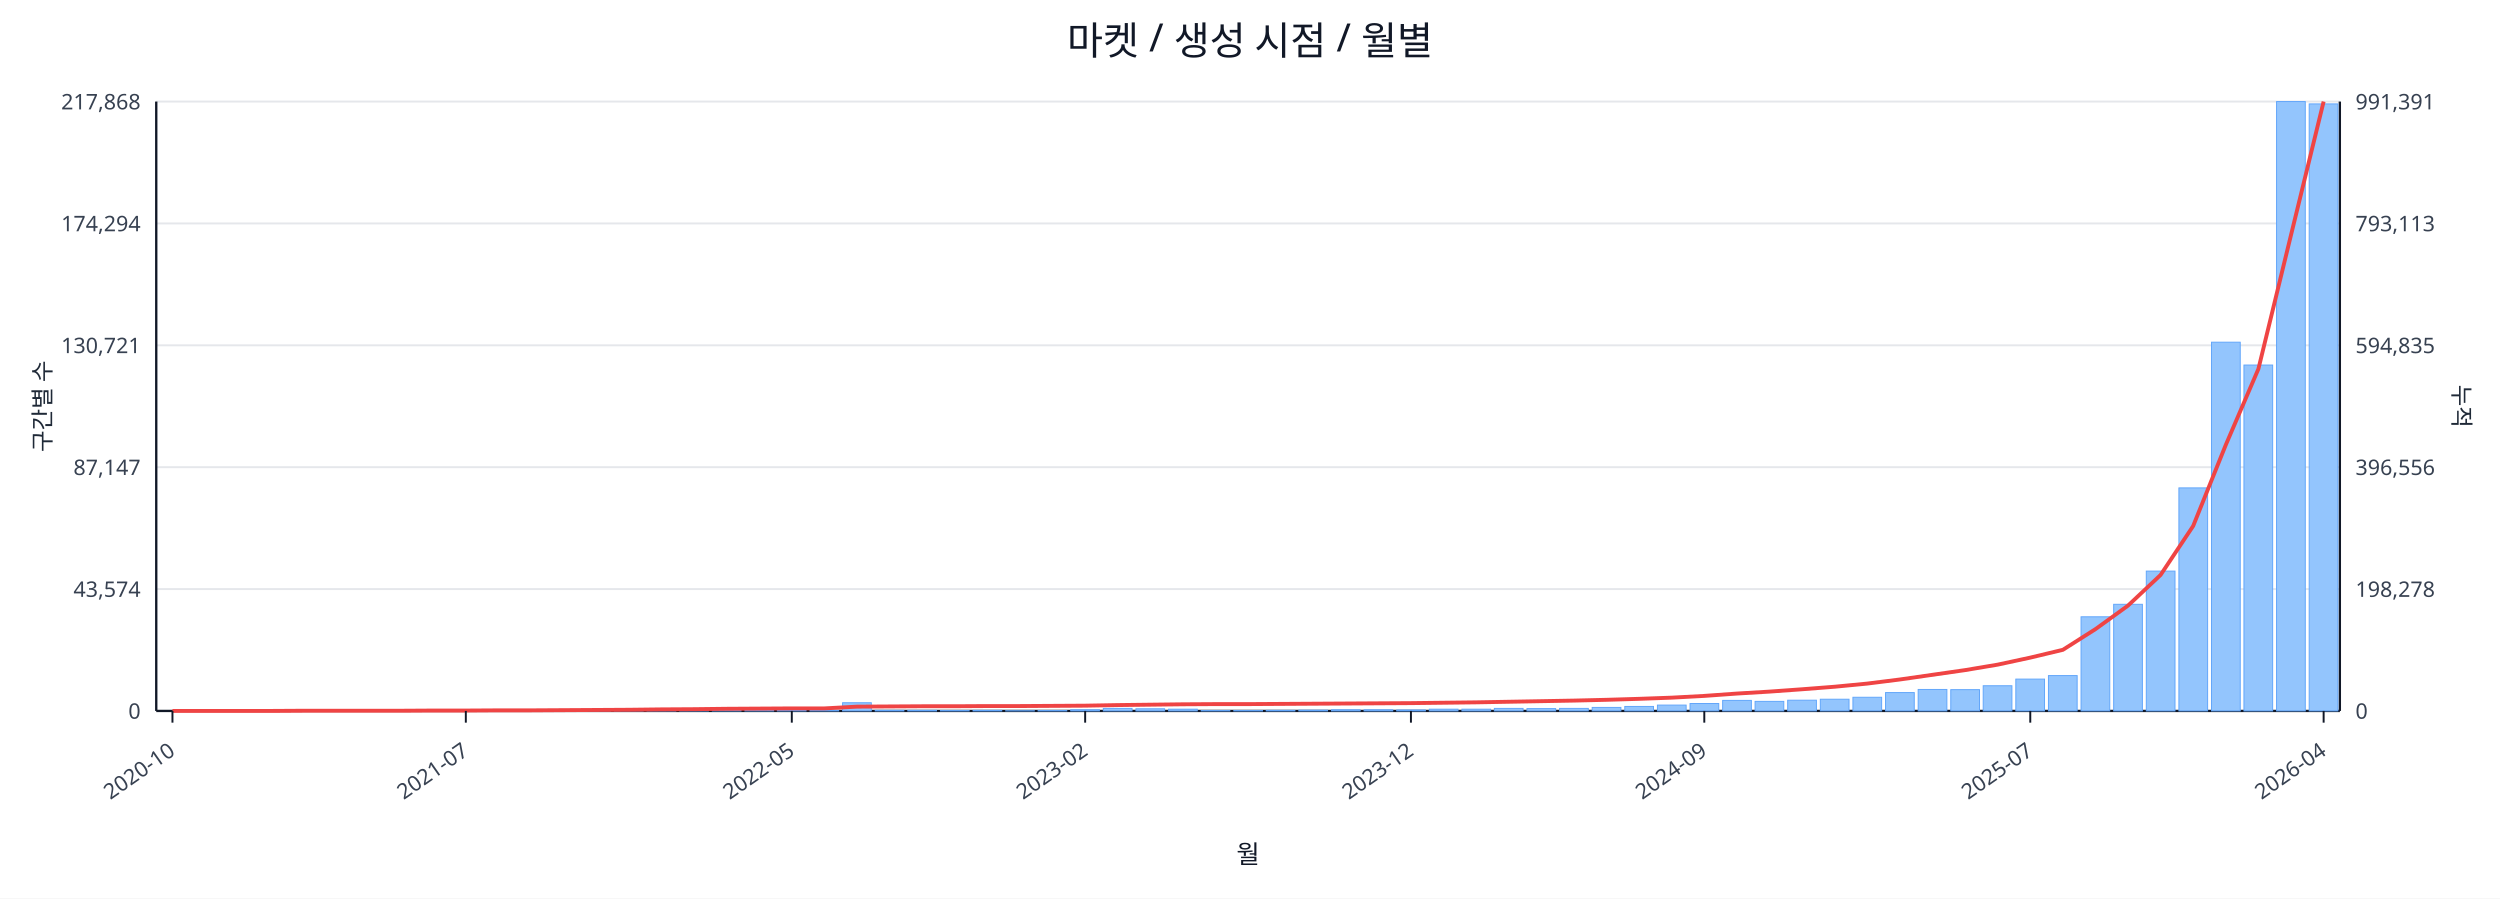
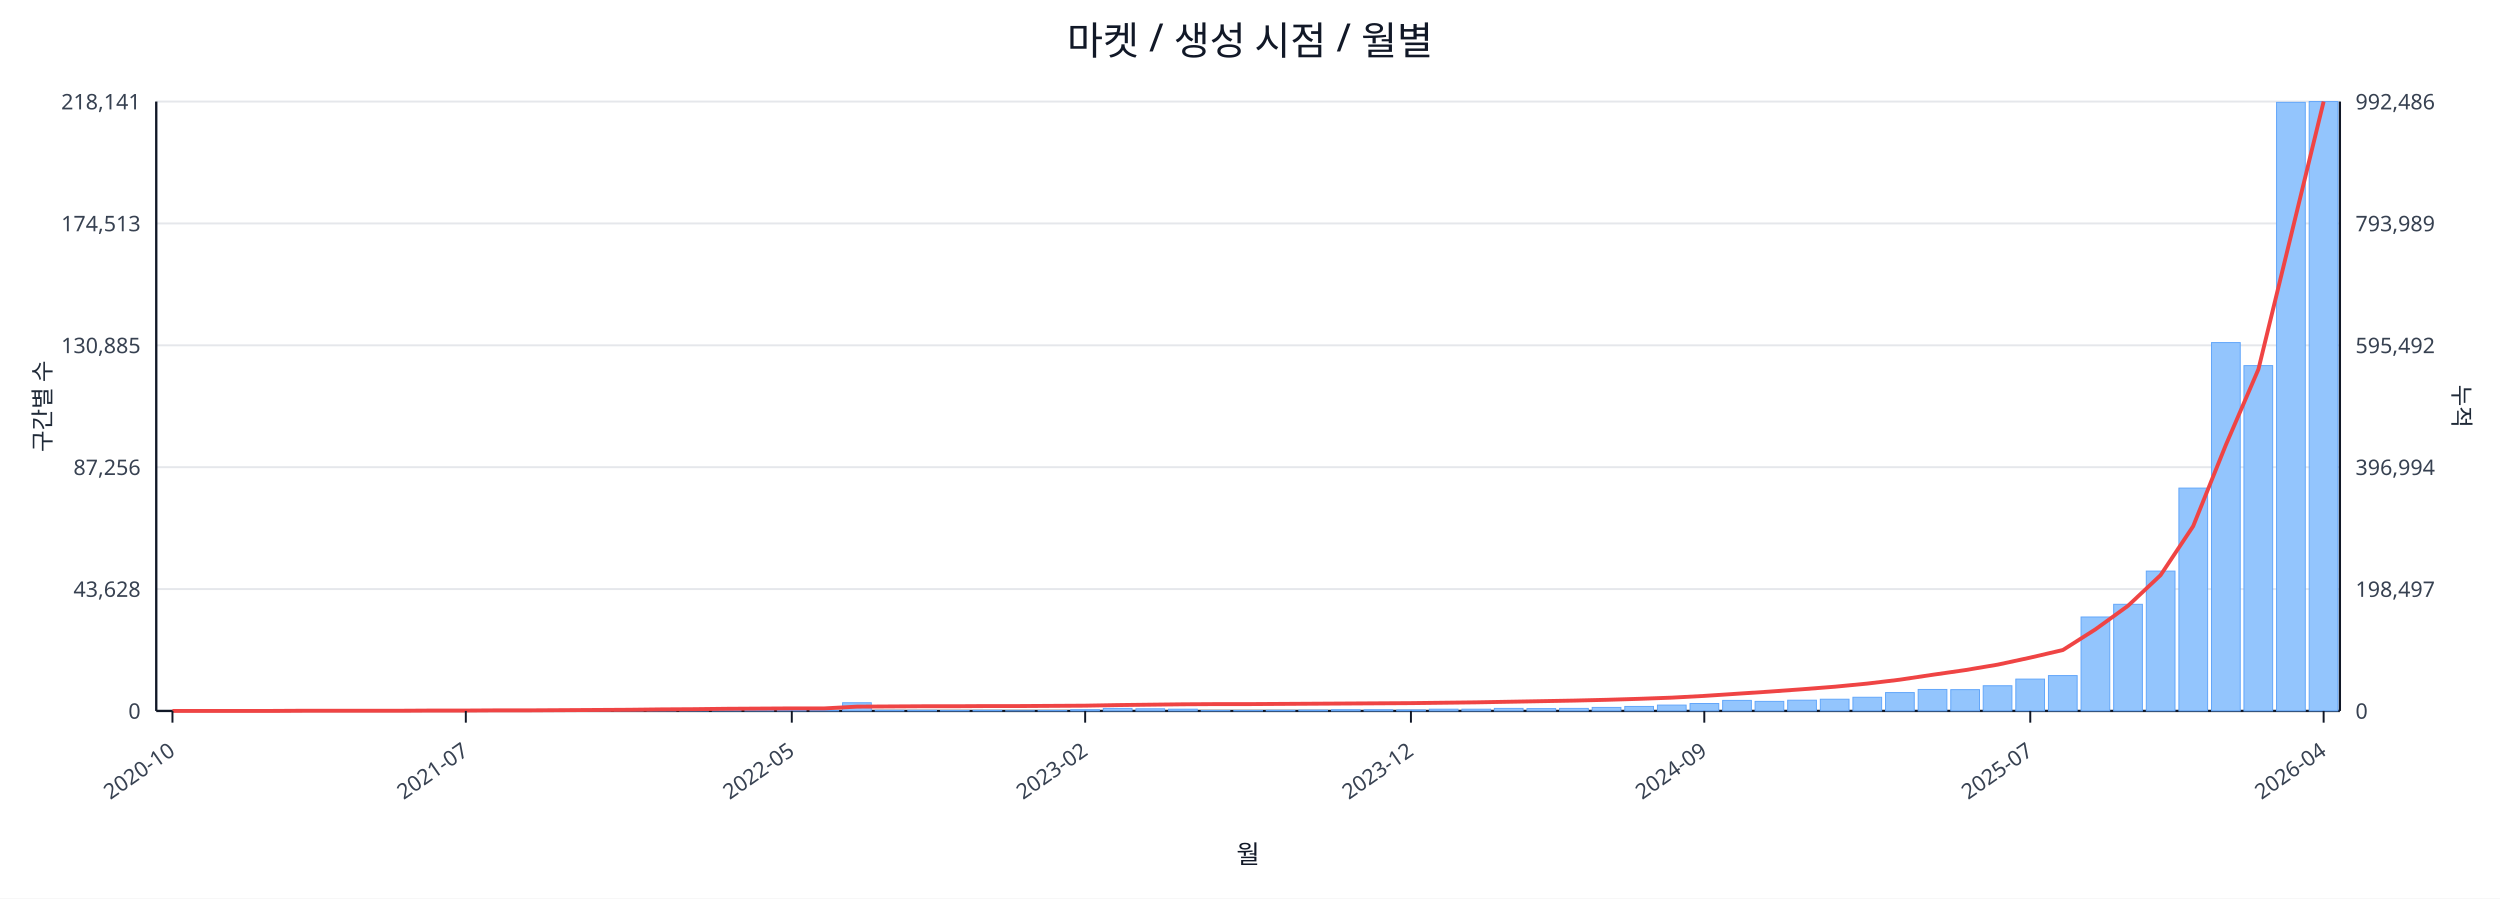
<svg xmlns="http://www.w3.org/2000/svg" width="1280" height="460" viewBox="0 0 1280 460">
  <rect x="0" y="0" width="100%" height="100%" fill="#ffffff" />
  <text x="640.0" y="28" font-size="20" text-anchor="middle" font-family="sans-serif" fill="#111827">마켓 / 생성 시점 / 월별</text>
  <line x1="80.0" y1="52.0" x2="1198.0" y2="52.0" stroke="#e5e7eb" stroke-width="1" />
-   <text x="72.0" y="56.0" font-size="11" text-anchor="end" font-family="sans-serif" fill="#374151">217,868</text>
-   <text x="1206.0" y="56.0" font-size="11" text-anchor="start" font-family="sans-serif" fill="#374151">991,391</text>
+   <text x="72.0" y="56.0" font-size="11" text-anchor="end" font-family="sans-serif" fill="#374151">218,141</text>
+   <text x="1206.0" y="56.0" font-size="11" text-anchor="start" font-family="sans-serif" fill="#374151">992,486</text>
  <line x1="80.0" y1="114.4" x2="1198.0" y2="114.4" stroke="#e5e7eb" stroke-width="1" />
-   <text x="72.0" y="118.4" font-size="11" text-anchor="end" font-family="sans-serif" fill="#374151">174,294</text>
-   <text x="1206.0" y="118.4" font-size="11" text-anchor="start" font-family="sans-serif" fill="#374151">793,113</text>
+   <text x="72.0" y="118.4" font-size="11" text-anchor="end" font-family="sans-serif" fill="#374151">174,513</text>
+   <text x="1206.0" y="118.4" font-size="11" text-anchor="start" font-family="sans-serif" fill="#374151">793,989</text>
  <line x1="80.0" y1="176.8" x2="1198.0" y2="176.8" stroke="#e5e7eb" stroke-width="1" />
-   <text x="72.0" y="180.8" font-size="11" text-anchor="end" font-family="sans-serif" fill="#374151">130,721</text>
-   <text x="1206.0" y="180.8" font-size="11" text-anchor="start" font-family="sans-serif" fill="#374151">594,835</text>
+   <text x="72.0" y="180.8" font-size="11" text-anchor="end" font-family="sans-serif" fill="#374151">130,885</text>
+   <text x="1206.0" y="180.8" font-size="11" text-anchor="start" font-family="sans-serif" fill="#374151">595,492</text>
  <line x1="80.0" y1="239.2" x2="1198.0" y2="239.2" stroke="#e5e7eb" stroke-width="1" />
-   <text x="72.0" y="243.2" font-size="11" text-anchor="end" font-family="sans-serif" fill="#374151">87,147</text>
-   <text x="1206.0" y="243.2" font-size="11" text-anchor="start" font-family="sans-serif" fill="#374151">396,556</text>
+   <text x="72.0" y="243.2" font-size="11" text-anchor="end" font-family="sans-serif" fill="#374151">87,256</text>
+   <text x="1206.0" y="243.2" font-size="11" text-anchor="start" font-family="sans-serif" fill="#374151">396,994</text>
  <line x1="80.0" y1="301.6" x2="1198.0" y2="301.6" stroke="#e5e7eb" stroke-width="1" />
-   <text x="72.0" y="305.6" font-size="11" text-anchor="end" font-family="sans-serif" fill="#374151">43,574</text>
-   <text x="1206.0" y="305.6" font-size="11" text-anchor="start" font-family="sans-serif" fill="#374151">198,278</text>
+   <text x="72.0" y="305.6" font-size="11" text-anchor="end" font-family="sans-serif" fill="#374151">43,628</text>
+   <text x="1206.0" y="305.6" font-size="11" text-anchor="start" font-family="sans-serif" fill="#374151">198,497</text>
  <line x1="80.0" y1="364.0" x2="1198.0" y2="364.0" stroke="#e5e7eb" stroke-width="1" />
  <text x="72.0" y="368.0" font-size="11" text-anchor="end" font-family="sans-serif" fill="#374151">0</text>
  <text x="1206.0" y="368.0" font-size="11" text-anchor="start" font-family="sans-serif" fill="#374151">0</text>
  <line x1="80.0" y1="364.0" x2="1198.0" y2="364.0" stroke="#111827" stroke-width="1.2" />
  <line x1="80.0" y1="52.0" x2="80.0" y2="364.0" stroke="#111827" stroke-width="1.2" />
  <line x1="1198.0" y1="52.0" x2="1198.0" y2="364.0" stroke="#111827" stroke-width="1.2" />
  <rect x="81.0" y="364.0" width="14.7" height="0.0" fill="#93c5fd" stroke="#60a5fa" stroke-width="0.5" />
  <rect x="97.7" y="364.0" width="14.7" height="0.0" fill="#93c5fd" stroke="#60a5fa" stroke-width="0.5" />
  <rect x="114.4" y="364.0" width="14.7" height="0.0" fill="#93c5fd" stroke="#60a5fa" stroke-width="0.5" />
  <rect x="131.1" y="363.9" width="14.7" height="0.1" fill="#93c5fd" stroke="#60a5fa" stroke-width="0.5" />
  <rect x="147.7" y="363.9" width="14.7" height="0.1" fill="#93c5fd" stroke="#60a5fa" stroke-width="0.5" />
  <rect x="164.4" y="363.9" width="14.7" height="0.1" fill="#93c5fd" stroke="#60a5fa" stroke-width="0.5" />
  <rect x="181.1" y="363.9" width="14.7" height="0.1" fill="#93c5fd" stroke="#60a5fa" stroke-width="0.5" />
  <rect x="197.8" y="363.8" width="14.7" height="0.2" fill="#93c5fd" stroke="#60a5fa" stroke-width="0.5" />
  <rect x="214.5" y="363.7" width="14.7" height="0.3" fill="#93c5fd" stroke="#60a5fa" stroke-width="0.5" />
  <rect x="231.2" y="363.8" width="14.7" height="0.2" fill="#93c5fd" stroke="#60a5fa" stroke-width="0.5" />
  <rect x="247.9" y="363.8" width="14.7" height="0.2" fill="#93c5fd" stroke="#60a5fa" stroke-width="0.5" />
  <rect x="264.6" y="363.9" width="14.7" height="0.1" fill="#93c5fd" stroke="#60a5fa" stroke-width="0.5" />
  <rect x="281.2" y="363.7" width="14.7" height="0.3" fill="#93c5fd" stroke="#60a5fa" stroke-width="0.5" />
  <rect x="297.9" y="363.4" width="14.7" height="0.6" fill="#93c5fd" stroke="#60a5fa" stroke-width="0.5" />
  <rect x="314.6" y="363.5" width="14.7" height="0.5" fill="#93c5fd" stroke="#60a5fa" stroke-width="0.5" />
  <rect x="331.3" y="363.1" width="14.7" height="0.9" fill="#93c5fd" stroke="#60a5fa" stroke-width="0.5" />
  <rect x="348.0" y="363.5" width="14.7" height="0.5" fill="#93c5fd" stroke="#60a5fa" stroke-width="0.5" />
  <rect x="364.7" y="363.3" width="14.7" height="0.7" fill="#93c5fd" stroke="#60a5fa" stroke-width="0.5" />
  <rect x="381.4" y="363.4" width="14.7" height="0.6" fill="#93c5fd" stroke="#60a5fa" stroke-width="0.5" />
  <rect x="398.0" y="363.6" width="14.7" height="0.4" fill="#93c5fd" stroke="#60a5fa" stroke-width="0.5" />
  <rect x="414.7" y="363.8" width="14.7" height="0.2" fill="#93c5fd" stroke="#60a5fa" stroke-width="0.5" />
  <rect x="431.4" y="359.8" width="14.7" height="4.2" fill="#93c5fd" stroke="#60a5fa" stroke-width="0.5" />
  <rect x="448.1" y="363.7" width="14.7" height="0.3" fill="#93c5fd" stroke="#60a5fa" stroke-width="0.5" />
  <rect x="464.8" y="363.7" width="14.7" height="0.3" fill="#93c5fd" stroke="#60a5fa" stroke-width="0.5" />
  <rect x="481.5" y="363.8" width="14.7" height="0.2" fill="#93c5fd" stroke="#60a5fa" stroke-width="0.5" />
  <rect x="498.2" y="363.7" width="14.7" height="0.3" fill="#93c5fd" stroke="#60a5fa" stroke-width="0.5" />
  <rect x="514.9" y="363.9" width="14.7" height="0.1" fill="#93c5fd" stroke="#60a5fa" stroke-width="0.5" />
  <rect x="531.5" y="363.8" width="14.7" height="0.2" fill="#93c5fd" stroke="#60a5fa" stroke-width="0.5" />
  <rect x="548.2" y="363.4" width="14.7" height="0.6" fill="#93c5fd" stroke="#60a5fa" stroke-width="0.5" />
  <rect x="564.9" y="362.7" width="14.7" height="1.3" fill="#93c5fd" stroke="#60a5fa" stroke-width="0.5" />
  <rect x="581.6" y="362.9" width="14.7" height="1.1" fill="#93c5fd" stroke="#60a5fa" stroke-width="0.5" />
  <rect x="598.3" y="363.1" width="14.7" height="0.9" fill="#93c5fd" stroke="#60a5fa" stroke-width="0.5" />
  <rect x="615.0" y="363.8" width="14.7" height="0.2" fill="#93c5fd" stroke="#60a5fa" stroke-width="0.5" />
  <rect x="631.7" y="363.8" width="14.7" height="0.2" fill="#93c5fd" stroke="#60a5fa" stroke-width="0.5" />
  <rect x="648.3" y="363.7" width="14.7" height="0.3" fill="#93c5fd" stroke="#60a5fa" stroke-width="0.5" />
  <rect x="665.0" y="363.6" width="14.7" height="0.4" fill="#93c5fd" stroke="#60a5fa" stroke-width="0.5" />
  <rect x="681.7" y="363.4" width="14.7" height="0.6" fill="#93c5fd" stroke="#60a5fa" stroke-width="0.5" />
  <rect x="698.4" y="363.4" width="14.7" height="0.6" fill="#93c5fd" stroke="#60a5fa" stroke-width="0.5" />
  <rect x="715.1" y="363.5" width="14.7" height="0.5" fill="#93c5fd" stroke="#60a5fa" stroke-width="0.5" />
  <rect x="731.8" y="363.1" width="14.7" height="0.9" fill="#93c5fd" stroke="#60a5fa" stroke-width="0.5" />
  <rect x="748.5" y="363.1" width="14.7" height="0.9" fill="#93c5fd" stroke="#60a5fa" stroke-width="0.5" />
  <rect x="765.1" y="362.7" width="14.7" height="1.3" fill="#93c5fd" stroke="#60a5fa" stroke-width="0.5" />
  <rect x="781.8" y="362.8" width="14.7" height="1.2" fill="#93c5fd" stroke="#60a5fa" stroke-width="0.5" />
  <rect x="798.5" y="362.7" width="14.7" height="1.3" fill="#93c5fd" stroke="#60a5fa" stroke-width="0.5" />
  <rect x="815.2" y="362.2" width="14.7" height="1.8" fill="#93c5fd" stroke="#60a5fa" stroke-width="0.5" />
  <rect x="831.9" y="361.7" width="14.7" height="2.3" fill="#93c5fd" stroke="#60a5fa" stroke-width="0.5" />
  <rect x="848.6" y="361.0" width="14.7" height="3.0" fill="#93c5fd" stroke="#60a5fa" stroke-width="0.5" />
  <rect x="865.3" y="360.2" width="14.7" height="3.8" fill="#93c5fd" stroke="#60a5fa" stroke-width="0.5" />
  <rect x="882.0" y="358.6" width="14.7" height="5.4" fill="#93c5fd" stroke="#60a5fa" stroke-width="0.5" />
  <rect x="898.6" y="359.1" width="14.7" height="4.9" fill="#93c5fd" stroke="#60a5fa" stroke-width="0.5" />
  <rect x="915.3" y="358.5" width="14.7" height="5.5" fill="#93c5fd" stroke="#60a5fa" stroke-width="0.5" />
  <rect x="932.0" y="358.0" width="14.7" height="6.0" fill="#93c5fd" stroke="#60a5fa" stroke-width="0.5" />
  <rect x="948.7" y="357.0" width="14.7" height="7.0" fill="#93c5fd" stroke="#60a5fa" stroke-width="0.5" />
  <rect x="965.4" y="354.6" width="14.7" height="9.4" fill="#93c5fd" stroke="#60a5fa" stroke-width="0.5" />
  <rect x="982.1" y="353.0" width="14.7" height="11.0" fill="#93c5fd" stroke="#60a5fa" stroke-width="0.5" />
  <rect x="998.8" y="353.1" width="14.7" height="10.9" fill="#93c5fd" stroke="#60a5fa" stroke-width="0.5" />
  <rect x="1015.4" y="351.1" width="14.7" height="12.9" fill="#93c5fd" stroke="#60a5fa" stroke-width="0.5" />
  <rect x="1032.1" y="347.7" width="14.7" height="16.3" fill="#93c5fd" stroke="#60a5fa" stroke-width="0.5" />
  <rect x="1048.8" y="345.9" width="14.7" height="18.1" fill="#93c5fd" stroke="#60a5fa" stroke-width="0.5" />
-   <rect x="1065.5" y="315.8" width="14.7" height="48.2" fill="#93c5fd" stroke="#60a5fa" stroke-width="0.5" />
+   <rect x="1065.5" y="315.9" width="14.7" height="48.1" fill="#93c5fd" stroke="#60a5fa" stroke-width="0.5" />
  <rect x="1082.2" y="309.4" width="14.7" height="54.6" fill="#93c5fd" stroke="#60a5fa" stroke-width="0.5" />
  <rect x="1098.9" y="292.4" width="14.7" height="71.6" fill="#93c5fd" stroke="#60a5fa" stroke-width="0.5" />
-   <rect x="1115.6" y="249.8" width="14.7" height="114.2" fill="#93c5fd" stroke="#60a5fa" stroke-width="0.5" />
-   <rect x="1132.3" y="175.2" width="14.7" height="188.8" fill="#93c5fd" stroke="#60a5fa" stroke-width="0.5" />
-   <rect x="1148.9" y="186.9" width="14.7" height="177.1" fill="#93c5fd" stroke="#60a5fa" stroke-width="0.5" />
-   <rect x="1165.6" y="52.0" width="14.7" height="312.0" fill="#93c5fd" stroke="#60a5fa" stroke-width="0.5" />
-   <rect x="1182.3" y="53.2" width="14.7" height="310.8" fill="#93c5fd" stroke="#60a5fa" stroke-width="0.5" />
-   <polyline fill="none" stroke="#ef4444" stroke-width="2" points="88.3,364.0 105.0,364.0 121.7,364.0 138.4,364.0 155.1,363.9 171.8,363.9 188.5,363.9 205.1,363.9 221.8,363.8 238.5,363.8 255.2,363.7 271.9,363.7 288.6,363.6 305.3,363.5 322.0,363.4 338.6,363.2 355.3,363.1 372.0,362.9 388.7,362.8 405.4,362.7 422.1,362.7 438.8,361.8 455.4,361.7 472.1,361.6 488.8,361.6 505.5,361.5 522.2,361.5 538.9,361.4 555.6,361.3 572.3,361.0 588.9,360.8 605.6,360.6 622.3,360.5 639.0,360.5 655.7,360.4 672.4,360.3 689.1,360.2 705.7,360.1 722.4,360.0 739.1,359.8 755.8,359.6 772.5,359.3 789.2,359.0 805.9,358.7 822.6,358.3 839.2,357.8 855.9,357.2 872.6,356.3 889.3,355.1 906.0,354.1 922.7,352.9 939.4,351.6 956.0,350.0 972.7,347.9 989.4,345.5 1006.1,343.1 1022.8,340.3 1039.5,336.7 1056.2,332.7 1072.9,322.1 1089.5,310.1 1106.2,294.4 1122.9,269.3 1139.6,227.8 1156.3,188.9 1173.0,120.3 1189.7,52.0" />
+   <rect x="1115.6" y="249.9" width="14.7" height="114.1" fill="#93c5fd" stroke="#60a5fa" stroke-width="0.5" />
+   <rect x="1132.3" y="175.4" width="14.7" height="188.6" fill="#93c5fd" stroke="#60a5fa" stroke-width="0.5" />
+   <rect x="1148.9" y="187.2" width="14.7" height="176.8" fill="#93c5fd" stroke="#60a5fa" stroke-width="0.5" />
+   <rect x="1165.6" y="52.4" width="14.7" height="311.6" fill="#93c5fd" stroke="#60a5fa" stroke-width="0.5" />
+   <rect x="1182.3" y="52.0" width="14.7" height="312.0" fill="#93c5fd" stroke="#60a5fa" stroke-width="0.5" />
+   <polyline fill="none" stroke="#ef4444" stroke-width="2" points="88.3,364.0 105.0,364.0 121.7,364.0 138.4,364.0 155.1,363.9 171.8,363.9 188.5,363.9 205.1,363.9 221.8,363.8 238.5,363.8 255.2,363.7 271.9,363.7 288.6,363.6 305.3,363.5 322.0,363.4 338.6,363.2 355.3,363.1 372.0,362.9 388.7,362.8 405.4,362.7 422.1,362.7 438.8,361.8 455.4,361.7 472.1,361.6 488.8,361.6 505.5,361.5 522.2,361.5 538.9,361.4 555.6,361.3 572.3,361.0 588.9,360.8 605.6,360.6 622.3,360.5 639.0,360.5 655.7,360.4 672.4,360.3 689.1,360.2 705.7,360.1 722.4,360.0 739.1,359.8 755.8,359.6 772.5,359.3 789.2,359.0 805.9,358.7 822.6,358.3 839.2,357.8 855.9,357.2 872.6,356.3 889.3,355.2 906.0,354.1 922.7,352.9 939.4,351.6 956.0,350.0 972.7,348.0 989.4,345.5 1006.1,343.1 1022.8,340.3 1039.5,336.7 1056.2,332.8 1072.9,322.2 1089.5,310.2 1106.2,294.5 1122.9,269.4 1139.6,227.9 1156.3,189.1 1173.0,120.6 1189.7,52.0" />
  <line x1="88.3" y1="364.0" x2="88.3" y2="370.0" stroke="#111827" stroke-width="1" />
  <text x="90.3" y="386.0" font-size="11" text-anchor="end" transform="rotate(-35 90.3 386.0)" font-family="sans-serif" fill="#374151">2020-10</text>
  <line x1="238.5" y1="364.0" x2="238.5" y2="370.0" stroke="#111827" stroke-width="1" />
  <text x="240.5" y="386.0" font-size="11" text-anchor="end" transform="rotate(-35 240.5 386.0)" font-family="sans-serif" fill="#374151">2021-07</text>
  <line x1="405.4" y1="364.0" x2="405.4" y2="370.0" stroke="#111827" stroke-width="1" />
  <text x="407.4" y="386.0" font-size="11" text-anchor="end" transform="rotate(-35 407.4 386.0)" font-family="sans-serif" fill="#374151">2022-05</text>
  <line x1="555.6" y1="364.0" x2="555.6" y2="370.0" stroke="#111827" stroke-width="1" />
  <text x="557.6" y="386.0" font-size="11" text-anchor="end" transform="rotate(-35 557.6 386.0)" font-family="sans-serif" fill="#374151">2023-02</text>
  <line x1="722.4" y1="364.0" x2="722.4" y2="370.0" stroke="#111827" stroke-width="1" />
  <text x="724.4" y="386.0" font-size="11" text-anchor="end" transform="rotate(-35 724.4 386.0)" font-family="sans-serif" fill="#374151">2023-12</text>
  <line x1="872.6" y1="364.0" x2="872.6" y2="370.0" stroke="#111827" stroke-width="1" />
  <text x="874.6" y="386.0" font-size="11" text-anchor="end" transform="rotate(-35 874.6 386.0)" font-family="sans-serif" fill="#374151">2024-09</text>
  <line x1="1039.5" y1="364.0" x2="1039.5" y2="370.0" stroke="#111827" stroke-width="1" />
  <text x="1041.5" y="386.0" font-size="11" text-anchor="end" transform="rotate(-35 1041.5 386.0)" font-family="sans-serif" fill="#374151">2025-07</text>
  <line x1="1189.7" y1="364.0" x2="1189.7" y2="370.0" stroke="#111827" stroke-width="1" />
  <text x="1191.7" y="386.0" font-size="11" text-anchor="end" transform="rotate(-35 1191.7 386.0)" font-family="sans-serif" fill="#374151">2026-04</text>
  <text x="26" y="208.0" font-size="12" transform="rotate(-90 26 208.0)" text-anchor="middle" font-family="sans-serif" fill="#1f2937">구간별 수</text>
  <text x="1256.0" y="208.0" font-size="12" transform="rotate(90 1256.0 208.0)" text-anchor="middle" font-family="sans-serif" fill="#1f2937">누적</text>
  <text x="639.0" y="442.0" font-size="13" text-anchor="middle" font-family="sans-serif" fill="#111827">월</text>
</svg>
